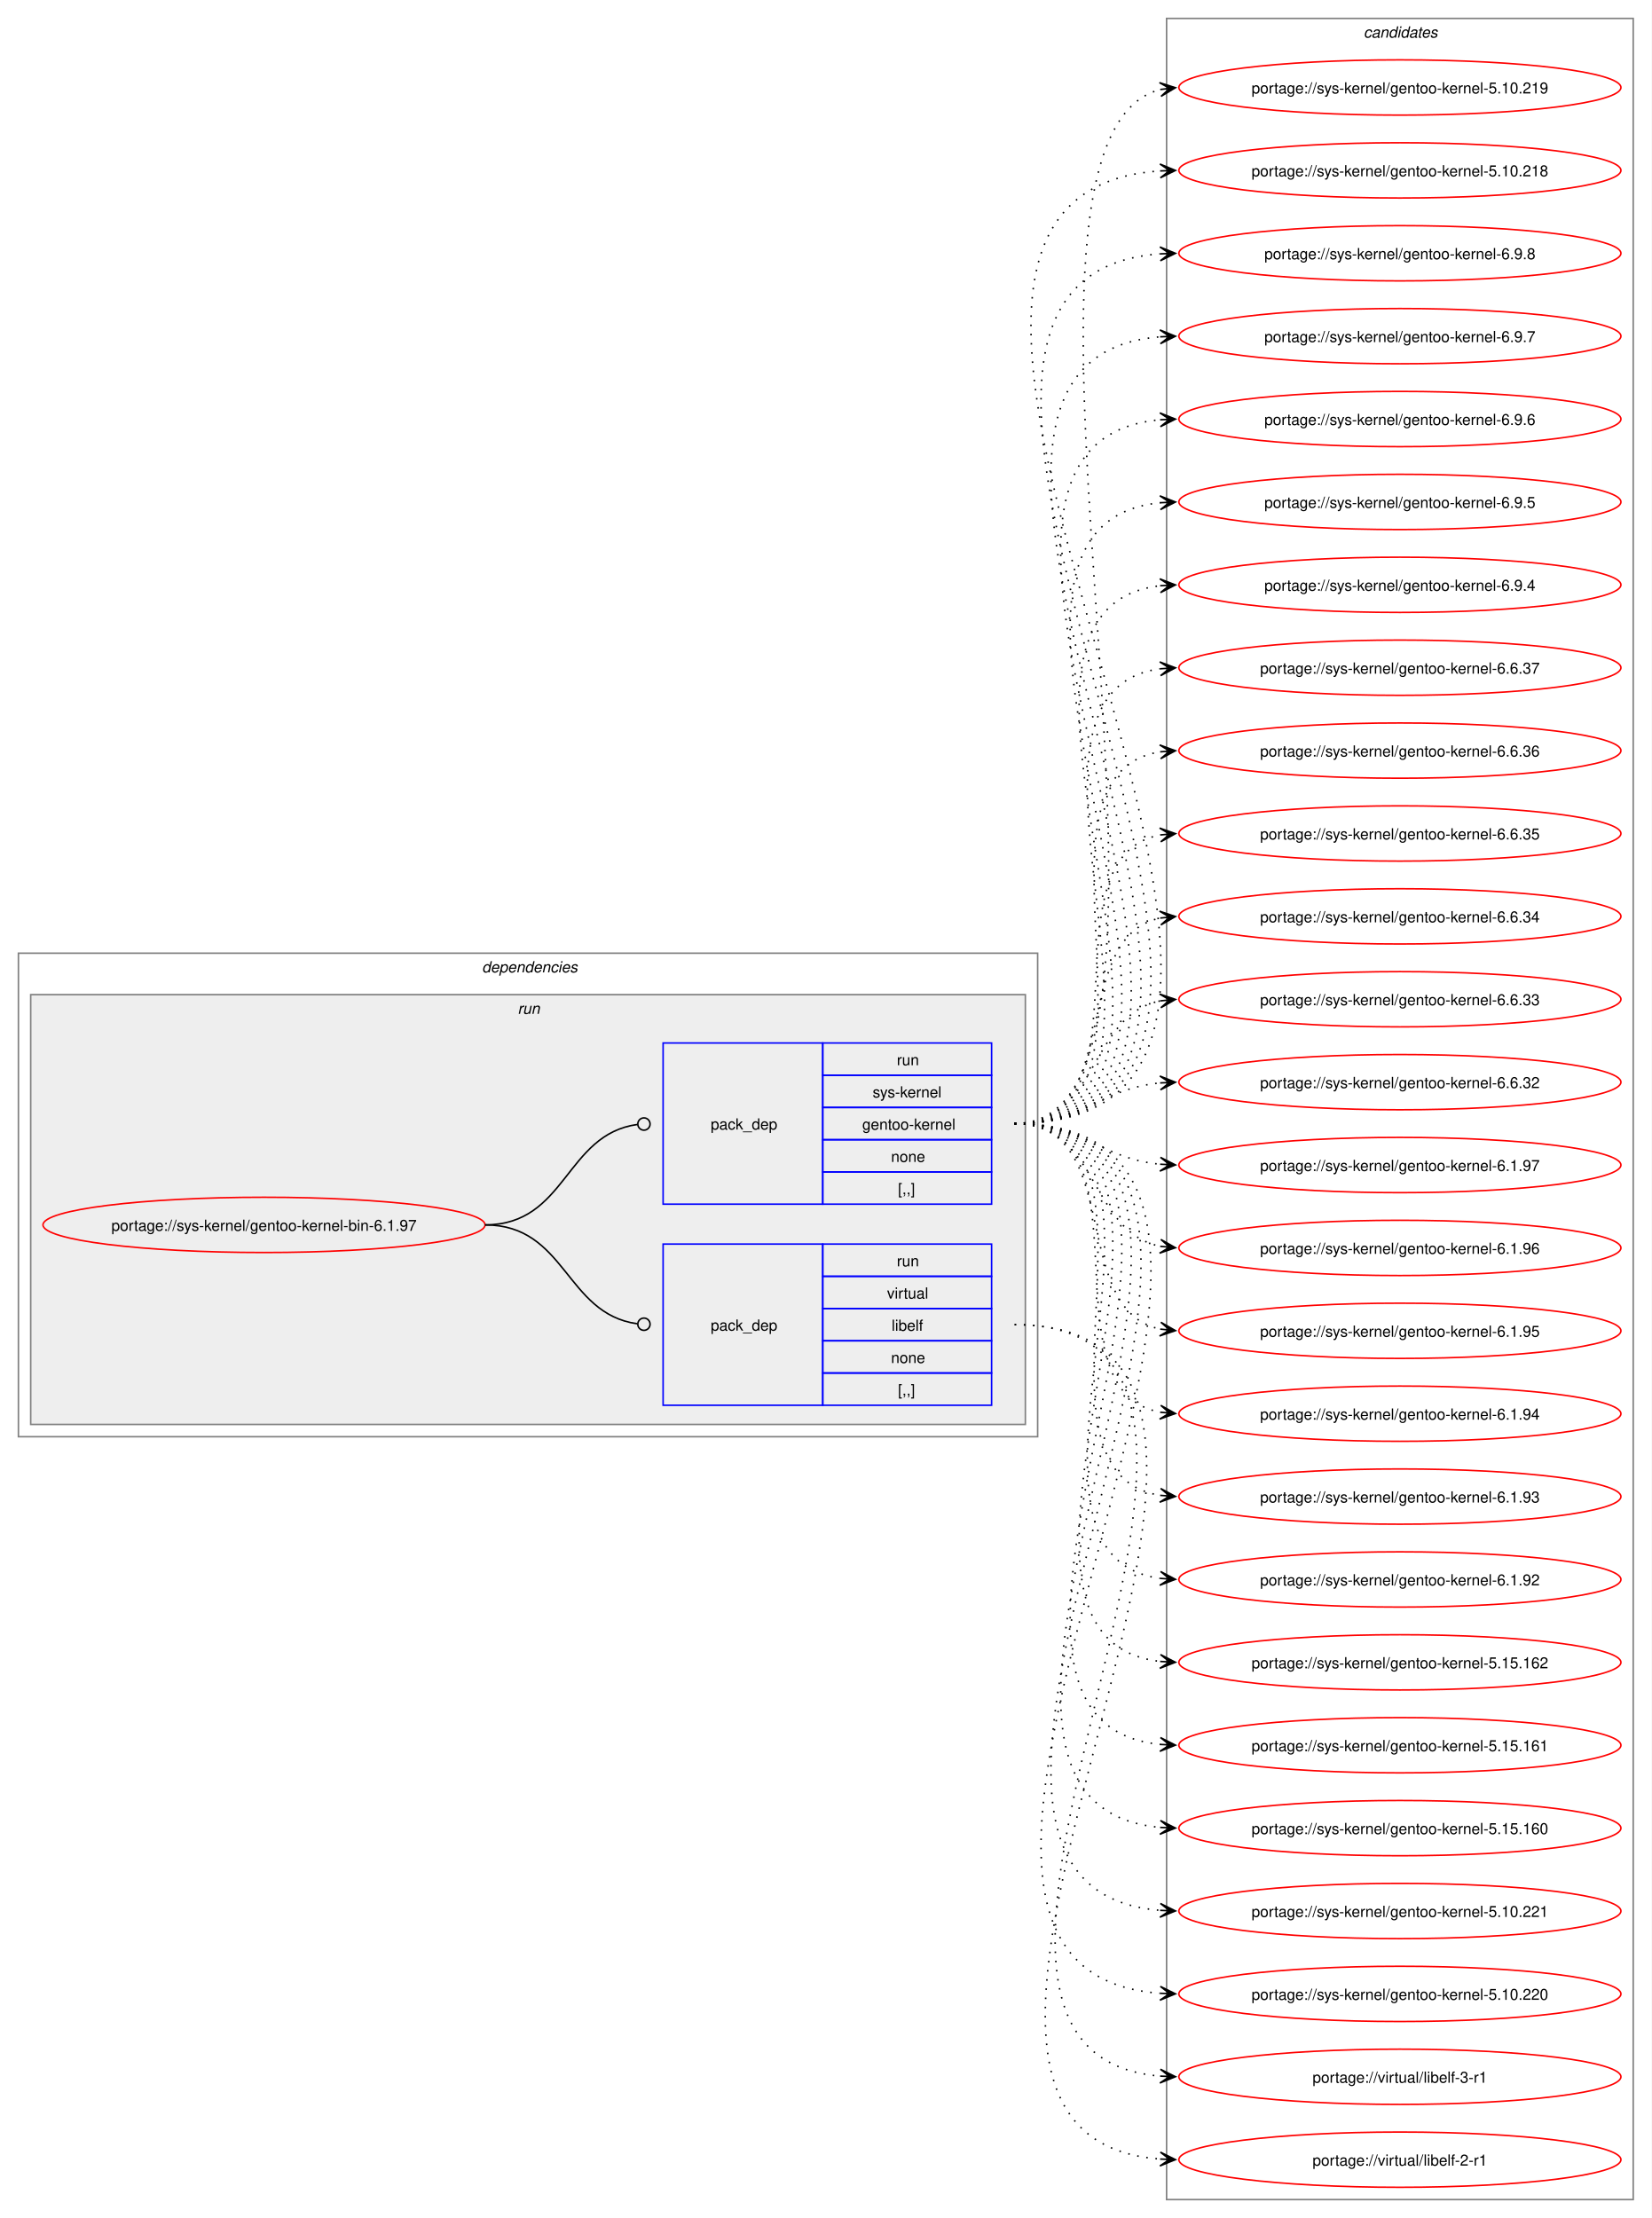
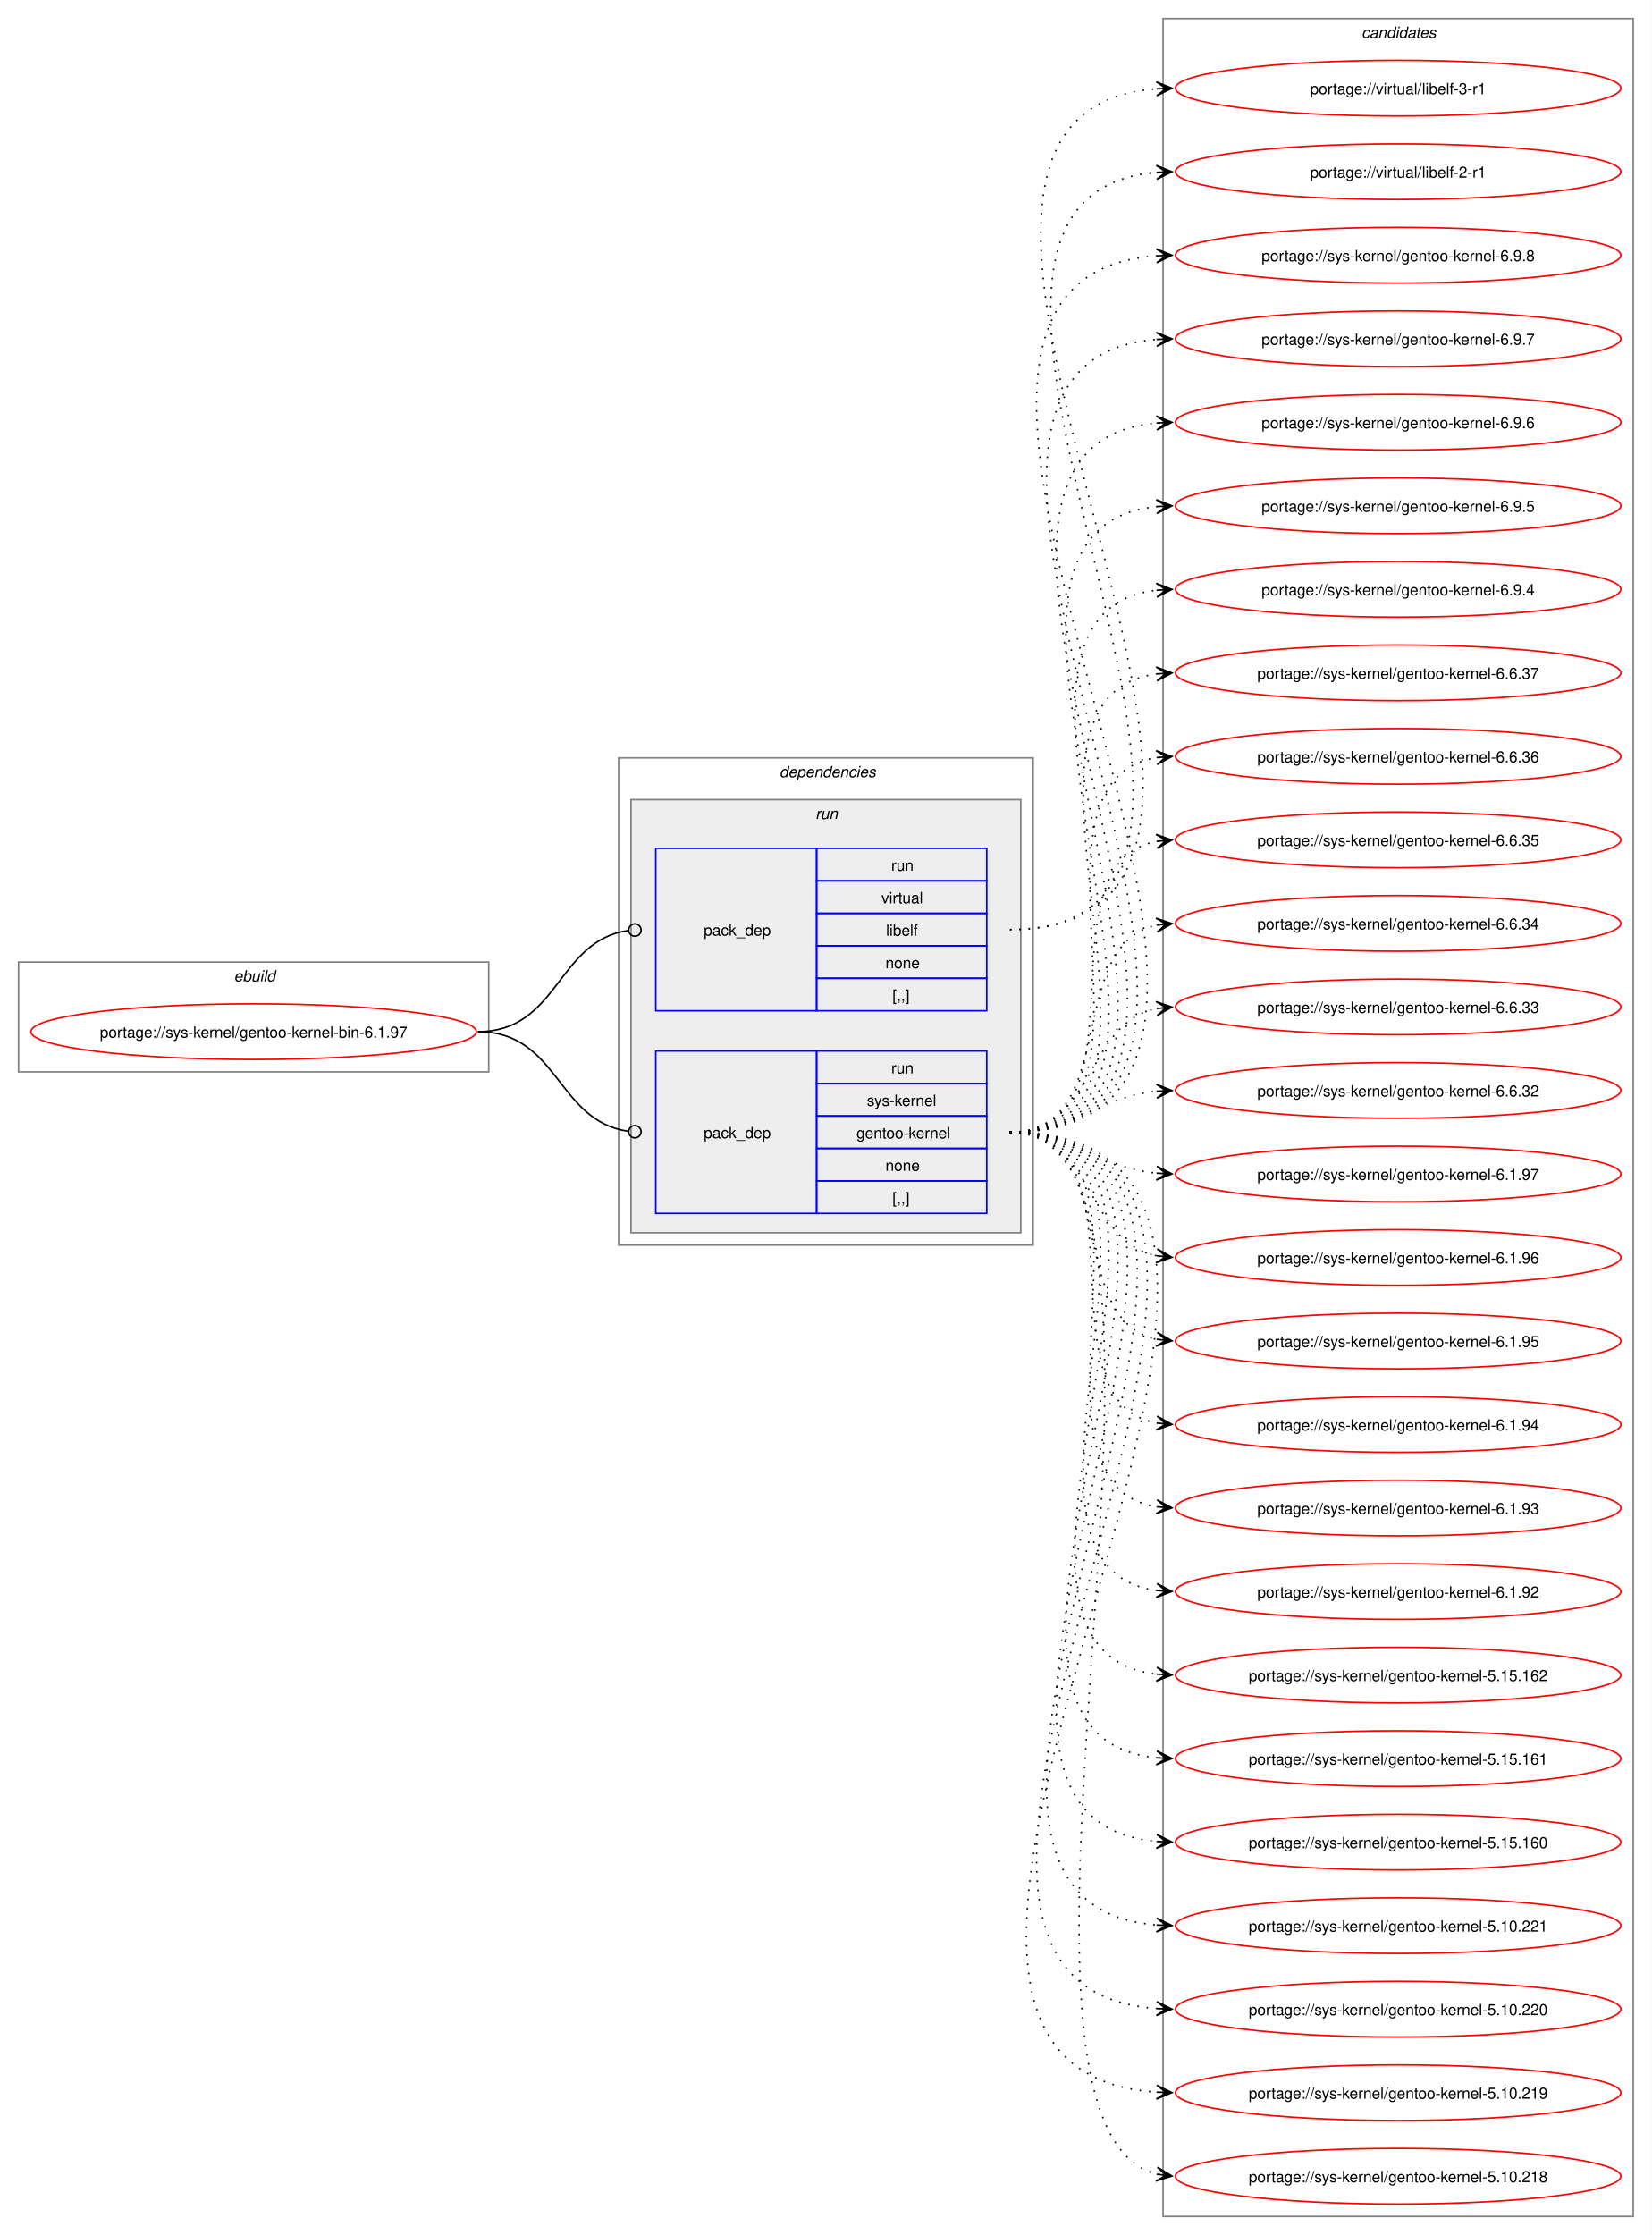
- <svg xmlns="http://www.w3.org/2000/svg" xmlns:xlink="http://www.w3.org/1999/xlink" width="1076pt" height="1445pt" viewBox="0.00 0.00 1076.00 1445.00">
+ <svg xmlns="http://www.w3.org/2000/svg" xmlns:xlink="http://www.w3.org/1999/xlink" width="1068pt" height="1445pt" viewBox="0.00 0.00 1068.00 1445.00">
  <g id="graph0" class="graph" transform="scale(1 1) rotate(0) translate(4 1441)">
-     <polygon fill="white" stroke="none" points="-4,4 -4,-1441 1072,-1441 1072,4 -4,4" />
+     <polygon fill="white" stroke="none" points="-4,4 -4,-1441 1064,-1441 1064,4 -4,4" />
+     <g id="clust1" class="cluster">
+       <polygon fill="none" stroke="gray" points="8,-748 8,-819 312,-819 312,-748 8,-748" />
+       <text text-anchor="start" x="147.25" y="-806.5" font-family="Helvetica,sans-Serif" font-style="italic" font-size="10.00">ebuild</text>
+     </g>
    <g id="clust2" class="cluster">
-       <polygon fill="none" stroke="gray" points="8,-505 8,-820 672,-820 672,-505 8,-505" />
-       <text text-anchor="start" x="310" y="-807.5" font-family="Helvetica,sans-Serif" font-style="italic" font-size="10.00">dependencies</text>
+       <polygon fill="none" stroke="gray" points="396,-636 396,-951 664,-951 664,-636 396,-636" />
+       <text text-anchor="start" x="500" y="-938.5" font-family="Helvetica,sans-Serif" font-style="italic" font-size="10.00">dependencies</text>
    </g>
    <g id="clust5" class="cluster">
-       <polygon fill="#eeeeee" stroke="gray" points="16,-513 16,-793 664,-793 664,-513 16,-513" />
-       <text text-anchor="start" x="333.25" y="-780.5" font-family="Helvetica,sans-Serif" font-style="italic" font-size="10.00">run</text>
+       <polygon fill="#eeeeee" stroke="gray" points="404,-644 404,-924 656,-924 656,-644 404,-644" />
+       <text text-anchor="start" x="523.25" y="-911.5" font-family="Helvetica,sans-Serif" font-style="italic" font-size="10.00">run</text>
    </g>
    <g id="clust8" class="cluster">
-       <polygon fill="none" stroke="gray" points="756,-8 756,-1429 1060,-1429 1060,-8 756,-8" />
-       <text text-anchor="start" x="884.38" y="-1416.5" font-family="Helvetica,sans-Serif" font-style="italic" font-size="10.00">candidates</text>
+       <polygon fill="none" stroke="gray" points="748,-8 748,-1429 1052,-1429 1052,-8 748,-8" />
+       <text text-anchor="start" x="876.38" y="-1416.5" font-family="Helvetica,sans-Serif" font-style="italic" font-size="10.00">candidates</text>
    </g>
    <g id="node1" class="node">
      <g id="a_node1">
        <a xlink:href="../sys-kernel/gentoo-kernel-bin-6.1.97.svg" xlink:title="portage://sys-kernel/gentoo-kernel-bin-6.1.97">
-           <ellipse fill="none" stroke="red" cx="168" cy="-643" rx="144" ry="18" />
-           <text text-anchor="middle" x="168" y="-639.12" font-family="Helvetica,sans-Serif" font-size="10.00">portage://sys-kernel/gentoo-kernel-bin-6.1.97</text>
+           <ellipse fill="none" stroke="red" cx="160" cy="-774" rx="144" ry="18" />
+           <text text-anchor="middle" x="160" y="-770.12" font-family="Helvetica,sans-Serif" font-size="10.00">portage://sys-kernel/gentoo-kernel-bin-6.1.97</text>
        </a>
      </g>
    </g>
    <g id="node2" class="node">
-       <polygon fill="none" stroke="blue" points="428,-525.5 428,-630.5 532,-630.5 532,-525.5 428,-525.5" />
-       <text text-anchor="start" x="459" y="-574.12" font-family="Helvetica,sans-Serif" font-size="10.00">pack_dep</text>
-       <polygon fill="none" stroke="blue" points="532,-609.5 532,-630.5 642,-630.5 642,-609.5 532,-609.5" />
-       <text text-anchor="start" x="580.25" y="-616" font-family="Helvetica,sans-Serif" font-size="10.00">run</text>
-       <polygon fill="none" stroke="blue" points="532,-588.5 532,-609.5 642,-609.5 642,-588.5 532,-588.5" />
-       <text text-anchor="start" x="573.88" y="-595" font-family="Helvetica,sans-Serif" font-size="10.00">virtual</text>
-       <polygon fill="none" stroke="blue" points="532,-567.5 532,-588.5 642,-588.5 642,-567.5 532,-567.5" />
-       <text text-anchor="start" x="576.88" y="-574" font-family="Helvetica,sans-Serif" font-size="10.00">libelf</text>
-       <polygon fill="none" stroke="blue" points="532,-546.5 532,-567.5 642,-567.5 642,-546.5 532,-546.5" />
-       <text text-anchor="start" x="576.5" y="-553" font-family="Helvetica,sans-Serif" font-size="10.00">none</text>
-       <polygon fill="none" stroke="blue" points="532,-525.5 532,-546.5 642,-546.5 642,-525.5 532,-525.5" />
-       <text text-anchor="start" x="581" y="-532" font-family="Helvetica,sans-Serif" font-size="10.00">[,,]</text>
+       <polygon fill="none" stroke="blue" points="420,-787.5 420,-892.5 524,-892.5 524,-787.5 420,-787.5" />
+       <text text-anchor="start" x="451" y="-836.12" font-family="Helvetica,sans-Serif" font-size="10.00">pack_dep</text>
+       <polygon fill="none" stroke="blue" points="524,-871.5 524,-892.5 634,-892.5 634,-871.5 524,-871.5" />
+       <text text-anchor="start" x="572.25" y="-878" font-family="Helvetica,sans-Serif" font-size="10.00">run</text>
+       <polygon fill="none" stroke="blue" points="524,-850.5 524,-871.5 634,-871.5 634,-850.5 524,-850.5" />
+       <text text-anchor="start" x="565.88" y="-857" font-family="Helvetica,sans-Serif" font-size="10.00">virtual</text>
+       <polygon fill="none" stroke="blue" points="524,-829.5 524,-850.5 634,-850.5 634,-829.5 524,-829.5" />
+       <text text-anchor="start" x="568.88" y="-836" font-family="Helvetica,sans-Serif" font-size="10.00">libelf</text>
+       <polygon fill="none" stroke="blue" points="524,-808.5 524,-829.5 634,-829.5 634,-808.5 524,-808.5" />
+       <text text-anchor="start" x="568.5" y="-815" font-family="Helvetica,sans-Serif" font-size="10.00">none</text>
+       <polygon fill="none" stroke="blue" points="524,-787.5 524,-808.5 634,-808.5 634,-787.5 524,-787.5" />
+       <text text-anchor="start" x="573" y="-794" font-family="Helvetica,sans-Serif" font-size="10.00">[,,]</text>
    </g>
    <g id="edge1" class="edge">
-       <path fill="none" stroke="black" d="M312,-643C364.85,-643 364.24,-585.15 411.04,-578.6" />
-       <ellipse fill="none" stroke="black" cx="415.51" cy="-578.3" rx="4" ry="4" />
+       <path fill="none" stroke="black" d="M305,-774C357.35,-774 355.87,-832.74 402.13,-839.39" />
+       <ellipse fill="none" stroke="black" cx="406.51" cy="-839.69" rx="4" ry="4" />
    </g>
    <g id="node3" class="node">
-       <polygon fill="none" stroke="blue" points="428,-656.5 428,-761.5 532,-761.5 532,-656.5 428,-656.5" />
-       <text text-anchor="start" x="459" y="-705.12" font-family="Helvetica,sans-Serif" font-size="10.00">pack_dep</text>
-       <polygon fill="none" stroke="blue" points="532,-740.5 532,-761.5 642,-761.5 642,-740.5 532,-740.5" />
-       <text text-anchor="start" x="580.25" y="-747" font-family="Helvetica,sans-Serif" font-size="10.00">run</text>
-       <polygon fill="none" stroke="blue" points="532,-719.5 532,-740.5 642,-740.5 642,-719.5 532,-719.5" />
-       <text text-anchor="start" x="564.5" y="-726" font-family="Helvetica,sans-Serif" font-size="10.00">sys-kernel</text>
-       <polygon fill="none" stroke="blue" points="532,-698.5 532,-719.5 642,-719.5 642,-698.5 532,-698.5" />
-       <text text-anchor="start" x="557.75" y="-705" font-family="Helvetica,sans-Serif" font-size="10.00">gentoo-kernel</text>
-       <polygon fill="none" stroke="blue" points="532,-677.5 532,-698.5 642,-698.5 642,-677.5 532,-677.5" />
-       <text text-anchor="start" x="576.5" y="-684" font-family="Helvetica,sans-Serif" font-size="10.00">none</text>
-       <polygon fill="none" stroke="blue" points="532,-656.5 532,-677.5 642,-677.5 642,-656.5 532,-656.5" />
-       <text text-anchor="start" x="581" y="-663" font-family="Helvetica,sans-Serif" font-size="10.00">[,,]</text>
+       <polygon fill="none" stroke="blue" points="420,-656.5 420,-761.5 524,-761.5 524,-656.5 420,-656.5" />
+       <text text-anchor="start" x="451" y="-705.12" font-family="Helvetica,sans-Serif" font-size="10.00">pack_dep</text>
+       <polygon fill="none" stroke="blue" points="524,-740.5 524,-761.5 634,-761.5 634,-740.5 524,-740.5" />
+       <text text-anchor="start" x="572.25" y="-747" font-family="Helvetica,sans-Serif" font-size="10.00">run</text>
+       <polygon fill="none" stroke="blue" points="524,-719.5 524,-740.5 634,-740.5 634,-719.5 524,-719.5" />
+       <text text-anchor="start" x="556.5" y="-726" font-family="Helvetica,sans-Serif" font-size="10.00">sys-kernel</text>
+       <polygon fill="none" stroke="blue" points="524,-698.5 524,-719.5 634,-719.5 634,-698.5 524,-698.5" />
+       <text text-anchor="start" x="549.75" y="-705" font-family="Helvetica,sans-Serif" font-size="10.00">gentoo-kernel</text>
+       <polygon fill="none" stroke="blue" points="524,-677.5 524,-698.5 634,-698.5 634,-677.5 524,-677.5" />
+       <text text-anchor="start" x="568.5" y="-684" font-family="Helvetica,sans-Serif" font-size="10.00">none</text>
+       <polygon fill="none" stroke="blue" points="524,-656.5 524,-677.5 634,-677.5 634,-656.5 524,-656.5" />
+       <text text-anchor="start" x="573" y="-663" font-family="Helvetica,sans-Serif" font-size="10.00">[,,]</text>
    </g>
    <g id="edge2" class="edge">
-       <path fill="none" stroke="black" d="M312,-643C365.18,-643 364.06,-701.98 411.3,-708.43" />
-       <ellipse fill="none" stroke="black" cx="415.51" cy="-708.71" rx="4" ry="4" />
+       <path fill="none" stroke="black" d="M305,-774C357.13,-774 356.06,-716.15 402.16,-709.6" />
+       <ellipse fill="none" stroke="black" cx="406.51" cy="-709.31" rx="4" ry="4" />
    </g>
    <g id="node4" class="node">
      <g id="a_node4">
        <a xlink:href="../virtual/libelf-3-r1.svg" xlink:title="portage://virtual/libelf-3-r1">
-           <ellipse fill="none" stroke="red" cx="908" cy="-88" rx="144" ry="18" />
-           <text text-anchor="middle" x="908" y="-84.12" font-family="Helvetica,sans-Serif" font-size="10.00">portage://virtual/libelf-3-r1</text>
+           <ellipse fill="none" stroke="red" cx="900" cy="-1384" rx="144" ry="18" />
+           <text text-anchor="middle" x="900" y="-1380.12" font-family="Helvetica,sans-Serif" font-size="10.00">portage://virtual/libelf-3-r1</text>
        </a>
      </g>
    </g>
    <g id="edge3" class="edge">
-       <path fill="none" stroke="black" stroke-dasharray="1,5" d="M657,-578C876.01,-578 551.63,-104.6 752.06,-88.42" />
-       <polygon fill="black" stroke="black" points="761.78,-88.05 751.96,-92.93 758,-88.19 751.79,-88.44 751.79,-88.44 751.79,-88.44 758,-88.19 751.62,-83.94 761.78,-88.05" />
+       <path fill="none" stroke="black" stroke-dasharray="1,5" d="M649,-840C891.48,-840 520.6,-1367.13 743.91,-1383.61" />
+       <polygon fill="black" stroke="black" points="753.78,-1383.96 743.63,-1388.1 750,-1383.82 743.79,-1383.6 743.79,-1383.6 743.79,-1383.6 750,-1383.82 743.95,-1379.1 753.78,-1383.96" />
    </g>
    <g id="node5" class="node">
      <g id="a_node5">
        <a xlink:href="../virtual/libelf-2-r1.svg" xlink:title="portage://virtual/libelf-2-r1">
-           <ellipse fill="none" stroke="red" cx="908" cy="-34" rx="144" ry="18" />
-           <text text-anchor="middle" x="908" y="-30.12" font-family="Helvetica,sans-Serif" font-size="10.00">portage://virtual/libelf-2-r1</text>
+           <ellipse fill="none" stroke="red" cx="900" cy="-1330" rx="144" ry="18" />
+           <text text-anchor="middle" x="900" y="-1326.12" font-family="Helvetica,sans-Serif" font-size="10.00">portage://virtual/libelf-2-r1</text>
        </a>
      </g>
    </g>
    <g id="edge4" class="edge">
-       <path fill="none" stroke="black" stroke-dasharray="1,5" d="M657,-578C899.48,-578 528.6,-50.87 751.91,-34.39" />
-       <polygon fill="black" stroke="black" points="761.78,-34.04 751.95,-38.9 758,-34.18 751.79,-34.4 751.79,-34.4 751.79,-34.4 758,-34.18 751.63,-29.9 761.78,-34.04" />
+       <path fill="none" stroke="black" stroke-dasharray="1,5" d="M649,-840C868.01,-840 543.63,-1313.4 744.06,-1329.58" />
+       <polygon fill="black" stroke="black" points="753.78,-1329.95 743.62,-1334.06 750,-1329.81 743.79,-1329.56 743.79,-1329.56 743.79,-1329.56 750,-1329.81 743.96,-1325.07 753.78,-1329.95" />
    </g>
    <g id="node6" class="node">
      <g id="a_node6">
        <a xlink:href="../sys-kernel/gentoo-kernel-6.9.8.svg" xlink:title="portage://sys-kernel/gentoo-kernel-6.9.8">
-           <ellipse fill="none" stroke="red" cx="908" cy="-1276" rx="144" ry="18" />
-           <text text-anchor="middle" x="908" y="-1272.12" font-family="Helvetica,sans-Serif" font-size="10.00">portage://sys-kernel/gentoo-kernel-6.9.8</text>
+           <ellipse fill="none" stroke="red" cx="900" cy="-1276" rx="144" ry="18" />
+           <text text-anchor="middle" x="900" y="-1272.12" font-family="Helvetica,sans-Serif" font-size="10.00">portage://sys-kernel/gentoo-kernel-6.9.8</text>
        </a>
      </g>
    </g>
    <g id="edge5" class="edge">
-       <path fill="none" stroke="black" stroke-dasharray="1,5" d="M657,-709C909.49,-709 518.8,-1258.96 751.81,-1275.61" />
-       <polygon fill="black" stroke="black" points="761.78,-1275.96 751.63,-1280.11 758,-1275.83 751.79,-1275.61 751.79,-1275.61 751.79,-1275.61 758,-1275.83 751.94,-1271.12 761.78,-1275.96" />
+       <path fill="none" stroke="black" stroke-dasharray="1,5" d="M649,-709C901.49,-709 510.8,-1258.96 743.81,-1275.61" />
+       <polygon fill="black" stroke="black" points="753.78,-1275.96 743.63,-1280.11 750,-1275.83 743.79,-1275.61 743.79,-1275.61 743.79,-1275.61 750,-1275.83 743.94,-1271.12 753.78,-1275.96" />
    </g>
    <g id="node7" class="node">
      <g id="a_node7">
        <a xlink:href="../sys-kernel/gentoo-kernel-6.9.7.svg" xlink:title="portage://sys-kernel/gentoo-kernel-6.9.7">
-           <ellipse fill="none" stroke="red" cx="908" cy="-1222" rx="144" ry="18" />
-           <text text-anchor="middle" x="908" y="-1218.12" font-family="Helvetica,sans-Serif" font-size="10.00">portage://sys-kernel/gentoo-kernel-6.9.7</text>
+           <ellipse fill="none" stroke="red" cx="900" cy="-1222" rx="144" ry="18" />
+           <text text-anchor="middle" x="900" y="-1218.12" font-family="Helvetica,sans-Serif" font-size="10.00">portage://sys-kernel/gentoo-kernel-6.9.7</text>
        </a>
      </g>
    </g>
    <g id="edge6" class="edge">
-       <path fill="none" stroke="black" stroke-dasharray="1,5" d="M657,-709C885.95,-709 541.96,-1205.11 751.89,-1221.58" />
-       <polygon fill="black" stroke="black" points="761.78,-1221.95 751.62,-1226.07 758,-1221.81 751.79,-1221.58 751.79,-1221.58 751.79,-1221.58 758,-1221.81 751.96,-1217.08 761.78,-1221.95" />
+       <path fill="none" stroke="black" stroke-dasharray="1,5" d="M649,-709C877.95,-709 533.96,-1205.11 743.89,-1221.58" />
+       <polygon fill="black" stroke="black" points="753.78,-1221.95 743.62,-1226.07 750,-1221.81 743.79,-1221.58 743.79,-1221.58 743.79,-1221.58 750,-1221.81 743.96,-1217.08 753.78,-1221.95" />
    </g>
    <g id="node8" class="node">
      <g id="a_node8">
        <a xlink:href="../sys-kernel/gentoo-kernel-6.9.6.svg" xlink:title="portage://sys-kernel/gentoo-kernel-6.9.6">
-           <ellipse fill="none" stroke="red" cx="908" cy="-1168" rx="144" ry="18" />
-           <text text-anchor="middle" x="908" y="-1164.12" font-family="Helvetica,sans-Serif" font-size="10.00">portage://sys-kernel/gentoo-kernel-6.9.6</text>
+           <ellipse fill="none" stroke="red" cx="900" cy="-1168" rx="144" ry="18" />
+           <text text-anchor="middle" x="900" y="-1164.12" font-family="Helvetica,sans-Serif" font-size="10.00">portage://sys-kernel/gentoo-kernel-6.9.6</text>
        </a>
      </g>
    </g>
    <g id="edge7" class="edge">
-       <path fill="none" stroke="black" stroke-dasharray="1,5" d="M657,-709C862.48,-709 565.06,-1151.12 751.88,-1167.53" />
-       <polygon fill="black" stroke="black" points="761.78,-1167.95 751.6,-1172.02 758,-1167.79 751.79,-1167.53 751.79,-1167.53 751.79,-1167.53 758,-1167.79 751.98,-1163.03 761.78,-1167.95" />
+       <path fill="none" stroke="black" stroke-dasharray="1,5" d="M649,-709C854.48,-709 557.06,-1151.12 743.88,-1167.53" />
+       <polygon fill="black" stroke="black" points="753.78,-1167.95 743.6,-1172.02 750,-1167.79 743.79,-1167.53 743.79,-1167.53 743.79,-1167.53 750,-1167.79 743.98,-1163.03 753.78,-1167.95" />
    </g>
    <g id="node9" class="node">
      <g id="a_node9">
        <a xlink:href="../sys-kernel/gentoo-kernel-6.9.5.svg" xlink:title="portage://sys-kernel/gentoo-kernel-6.9.5">
-           <ellipse fill="none" stroke="red" cx="908" cy="-1114" rx="144" ry="18" />
-           <text text-anchor="middle" x="908" y="-1110.12" font-family="Helvetica,sans-Serif" font-size="10.00">portage://sys-kernel/gentoo-kernel-6.9.5</text>
+           <ellipse fill="none" stroke="red" cx="900" cy="-1114" rx="144" ry="18" />
+           <text text-anchor="middle" x="900" y="-1110.12" font-family="Helvetica,sans-Serif" font-size="10.00">portage://sys-kernel/gentoo-kernel-6.9.5</text>
        </a>
      </g>
    </g>
    <g id="edge8" class="edge">
-       <path fill="none" stroke="black" stroke-dasharray="1,5" d="M657,-709C839.25,-709 587.66,-1097.56 752.12,-1113.5" />
-       <polygon fill="black" stroke="black" points="761.78,-1113.94 751.59,-1117.98 758.01,-1113.77 751.79,-1113.48 751.79,-1113.48 751.79,-1113.48 758.01,-1113.77 752,-1108.99 761.78,-1113.94" />
+       <path fill="none" stroke="black" stroke-dasharray="1,5" d="M649,-709C831.25,-709 579.66,-1097.56 744.12,-1113.5" />
+       <polygon fill="black" stroke="black" points="753.78,-1113.94 743.59,-1117.98 750.01,-1113.77 743.79,-1113.48 743.79,-1113.48 743.79,-1113.48 750.01,-1113.77 744,-1108.99 753.78,-1113.94" />
    </g>
    <g id="node10" class="node">
      <g id="a_node10">
        <a xlink:href="../sys-kernel/gentoo-kernel-6.9.4.svg" xlink:title="portage://sys-kernel/gentoo-kernel-6.9.4">
-           <ellipse fill="none" stroke="red" cx="908" cy="-1060" rx="144" ry="18" />
-           <text text-anchor="middle" x="908" y="-1056.12" font-family="Helvetica,sans-Serif" font-size="10.00">portage://sys-kernel/gentoo-kernel-6.9.4</text>
+           <ellipse fill="none" stroke="red" cx="900" cy="-1060" rx="144" ry="18" />
+           <text text-anchor="middle" x="900" y="-1056.12" font-family="Helvetica,sans-Serif" font-size="10.00">portage://sys-kernel/gentoo-kernel-6.9.4</text>
        </a>
      </g>
    </g>
    <g id="edge9" class="edge">
-       <path fill="none" stroke="black" stroke-dasharray="1,5" d="M657,-709C816.14,-709 610.14,-1043.74 752.16,-1059.43" />
-       <polygon fill="black" stroke="black" points="761.78,-1059.94 751.56,-1063.91 758.01,-1059.74 751.8,-1059.41 751.8,-1059.41 751.8,-1059.41 758.01,-1059.74 752.03,-1054.92 761.78,-1059.94" />
+       <path fill="none" stroke="black" stroke-dasharray="1,5" d="M649,-709C808.14,-709 602.14,-1043.74 744.16,-1059.43" />
+       <polygon fill="black" stroke="black" points="753.78,-1059.94 743.56,-1063.91 750.01,-1059.74 743.8,-1059.41 743.8,-1059.41 743.8,-1059.41 750.01,-1059.74 744.03,-1054.92 753.78,-1059.94" />
    </g>
    <g id="node11" class="node">
      <g id="a_node11">
        <a xlink:href="../sys-kernel/gentoo-kernel-6.6.37.svg" xlink:title="portage://sys-kernel/gentoo-kernel-6.6.37">
-           <ellipse fill="none" stroke="red" cx="908" cy="-1006" rx="144" ry="18" />
-           <text text-anchor="middle" x="908" y="-1002.12" font-family="Helvetica,sans-Serif" font-size="10.00">portage://sys-kernel/gentoo-kernel-6.6.37</text>
+           <ellipse fill="none" stroke="red" cx="900" cy="-1006" rx="144" ry="18" />
+           <text text-anchor="middle" x="900" y="-1002.12" font-family="Helvetica,sans-Serif" font-size="10.00">portage://sys-kernel/gentoo-kernel-6.6.37</text>
        </a>
      </g>
    </g>
    <g id="edge10" class="edge">
-       <path fill="none" stroke="black" stroke-dasharray="1,5" d="M657,-709C793.19,-709 632.47,-989.42 751.83,-1005.3" />
-       <polygon fill="black" stroke="black" points="761.78,-1005.92 751.52,-1009.79 758.01,-1005.69 751.8,-1005.3 751.8,-1005.3 751.8,-1005.3 758.01,-1005.69 752.09,-1000.81 761.78,-1005.92" />
+       <path fill="none" stroke="black" stroke-dasharray="1,5" d="M649,-709C785.19,-709 624.47,-989.42 743.83,-1005.3" />
+       <polygon fill="black" stroke="black" points="753.78,-1005.92 743.52,-1009.79 750.01,-1005.69 743.8,-1005.3 743.8,-1005.3 743.8,-1005.3 750.01,-1005.69 744.09,-1000.81 753.78,-1005.92" />
    </g>
    <g id="node12" class="node">
      <g id="a_node12">
        <a xlink:href="../sys-kernel/gentoo-kernel-6.6.36.svg" xlink:title="portage://sys-kernel/gentoo-kernel-6.6.36">
-           <ellipse fill="none" stroke="red" cx="908" cy="-952" rx="144" ry="18" />
-           <text text-anchor="middle" x="908" y="-948.12" font-family="Helvetica,sans-Serif" font-size="10.00">portage://sys-kernel/gentoo-kernel-6.6.36</text>
+           <ellipse fill="none" stroke="red" cx="900" cy="-952" rx="144" ry="18" />
+           <text text-anchor="middle" x="900" y="-948.12" font-family="Helvetica,sans-Serif" font-size="10.00">portage://sys-kernel/gentoo-kernel-6.6.36</text>
        </a>
      </g>
    </g>
    <g id="edge11" class="edge">
-       <path fill="none" stroke="black" stroke-dasharray="1,5" d="M657,-709C770.92,-709 653.51,-936.13 752.06,-951.21" />
-       <polygon fill="black" stroke="black" points="761.78,-951.91 751.49,-955.68 758.01,-951.64 751.81,-951.2 751.81,-951.2 751.81,-951.2 758.01,-951.64 752.13,-946.71 761.78,-951.91" />
+       <path fill="none" stroke="black" stroke-dasharray="1,5" d="M649,-709C762.92,-709 645.51,-936.13 744.06,-951.21" />
+       <polygon fill="black" stroke="black" points="753.78,-951.91 743.49,-955.68 750.01,-951.64 743.81,-951.2 743.81,-951.2 743.81,-951.2 750.01,-951.64 744.13,-946.71 753.78,-951.91" />
    </g>
    <g id="node13" class="node">
      <g id="a_node13">
        <a xlink:href="../sys-kernel/gentoo-kernel-6.6.35.svg" xlink:title="portage://sys-kernel/gentoo-kernel-6.6.35">
-           <ellipse fill="none" stroke="red" cx="908" cy="-898" rx="144" ry="18" />
-           <text text-anchor="middle" x="908" y="-894.12" font-family="Helvetica,sans-Serif" font-size="10.00">portage://sys-kernel/gentoo-kernel-6.6.35</text>
+           <ellipse fill="none" stroke="red" cx="900" cy="-898" rx="144" ry="18" />
+           <text text-anchor="middle" x="900" y="-894.12" font-family="Helvetica,sans-Serif" font-size="10.00">portage://sys-kernel/gentoo-kernel-6.6.35</text>
        </a>
      </g>
    </g>
    <g id="edge12" class="edge">
-       <path fill="none" stroke="black" stroke-dasharray="1,5" d="M657,-709C749.36,-709 673.49,-882.81 752.05,-897.07" />
-       <polygon fill="black" stroke="black" points="761.79,-897.9 751.44,-901.54 758.02,-897.58 751.82,-897.05 751.82,-897.05 751.82,-897.05 758.02,-897.58 752.2,-892.57 761.79,-897.9" />
+       <path fill="none" stroke="black" stroke-dasharray="1,5" d="M649,-709C741.36,-709 665.49,-882.81 744.05,-897.07" />
+       <polygon fill="black" stroke="black" points="753.79,-897.9 743.44,-901.54 750.02,-897.58 743.82,-897.05 743.82,-897.05 743.82,-897.05 750.02,-897.58 744.2,-892.57 753.79,-897.9" />
    </g>
    <g id="node14" class="node">
      <g id="a_node14">
        <a xlink:href="../sys-kernel/gentoo-kernel-6.6.34.svg" xlink:title="portage://sys-kernel/gentoo-kernel-6.6.34">
-           <ellipse fill="none" stroke="red" cx="908" cy="-844" rx="144" ry="18" />
-           <text text-anchor="middle" x="908" y="-840.12" font-family="Helvetica,sans-Serif" font-size="10.00">portage://sys-kernel/gentoo-kernel-6.6.34</text>
+           <ellipse fill="none" stroke="red" cx="900" cy="-844" rx="144" ry="18" />
+           <text text-anchor="middle" x="900" y="-840.12" font-family="Helvetica,sans-Serif" font-size="10.00">portage://sys-kernel/gentoo-kernel-6.6.34</text>
        </a>
      </g>
    </g>
    <g id="edge13" class="edge">
-       <path fill="none" stroke="black" stroke-dasharray="1,5" d="M657,-709C729.26,-709 691.28,-830.14 751.92,-842.91" />
-       <polygon fill="black" stroke="black" points="761.79,-843.88 751.4,-847.38 758.02,-843.51 751.84,-842.9 751.84,-842.9 751.84,-842.9 758.02,-843.51 752.27,-838.43 761.79,-843.88" />
+       <path fill="none" stroke="black" stroke-dasharray="1,5" d="M649,-709C721.26,-709 683.28,-830.14 743.92,-842.91" />
+       <polygon fill="black" stroke="black" points="753.79,-843.88 743.4,-847.38 750.02,-843.51 743.84,-842.9 743.84,-842.9 743.84,-842.9 750.02,-843.51 744.27,-838.43 753.79,-843.88" />
    </g>
    <g id="node15" class="node">
      <g id="a_node15">
        <a xlink:href="../sys-kernel/gentoo-kernel-6.6.33.svg" xlink:title="portage://sys-kernel/gentoo-kernel-6.6.33">
-           <ellipse fill="none" stroke="red" cx="908" cy="-790" rx="144" ry="18" />
-           <text text-anchor="middle" x="908" y="-786.12" font-family="Helvetica,sans-Serif" font-size="10.00">portage://sys-kernel/gentoo-kernel-6.6.33</text>
+           <ellipse fill="none" stroke="red" cx="900" cy="-790" rx="144" ry="18" />
+           <text text-anchor="middle" x="900" y="-786.12" font-family="Helvetica,sans-Serif" font-size="10.00">portage://sys-kernel/gentoo-kernel-6.6.33</text>
        </a>
      </g>
    </g>
    <g id="edge14" class="edge">
-       <path fill="none" stroke="black" stroke-dasharray="1,5" d="M657,-709C712.35,-709 705.06,-779.6 752.1,-788.98" />
-       <polygon fill="black" stroke="black" points="761.79,-789.89 751.41,-793.43 758.02,-789.53 751.83,-788.95 751.83,-788.95 751.83,-788.95 758.02,-789.53 752.25,-784.47 761.79,-789.89" />
+       <path fill="none" stroke="black" stroke-dasharray="1,5" d="M649,-709C704.35,-709 697.06,-779.6 744.1,-788.98" />
+       <polygon fill="black" stroke="black" points="753.79,-789.89 743.41,-793.43 750.02,-789.53 743.83,-788.95 743.83,-788.95 743.83,-788.95 750.02,-789.53 744.25,-784.47 753.79,-789.89" />
    </g>
    <g id="node16" class="node">
      <g id="a_node16">
        <a xlink:href="../sys-kernel/gentoo-kernel-6.6.32.svg" xlink:title="portage://sys-kernel/gentoo-kernel-6.6.32">
-           <ellipse fill="none" stroke="red" cx="908" cy="-736" rx="144" ry="18" />
-           <text text-anchor="middle" x="908" y="-732.12" font-family="Helvetica,sans-Serif" font-size="10.00">portage://sys-kernel/gentoo-kernel-6.6.32</text>
+           <ellipse fill="none" stroke="red" cx="900" cy="-736" rx="144" ry="18" />
+           <text text-anchor="middle" x="900" y="-732.12" font-family="Helvetica,sans-Serif" font-size="10.00">portage://sys-kernel/gentoo-kernel-6.6.32</text>
        </a>
      </g>
    </g>
    <g id="edge15" class="edge">
-       <path fill="none" stroke="black" stroke-dasharray="1,5" d="M657,-709C701.63,-709 712.68,-731.75 751.8,-735.48" />
-       <polygon fill="black" stroke="black" points="761.78,-735.94 751.59,-739.98 758.01,-735.77 751.79,-735.48 751.79,-735.48 751.79,-735.48 758.01,-735.77 752,-730.99 761.78,-735.94" />
+       <path fill="none" stroke="black" stroke-dasharray="1,5" d="M649,-709C693.63,-709 704.68,-731.75 743.8,-735.48" />
+       <polygon fill="black" stroke="black" points="753.78,-735.94 743.59,-739.98 750.01,-735.77 743.79,-735.48 743.79,-735.48 743.79,-735.48 750.01,-735.77 744,-730.99 753.78,-735.94" />
    </g>
    <g id="node17" class="node">
      <g id="a_node17">
        <a xlink:href="../sys-kernel/gentoo-kernel-6.1.97.svg" xlink:title="portage://sys-kernel/gentoo-kernel-6.1.97">
-           <ellipse fill="none" stroke="red" cx="908" cy="-682" rx="144" ry="18" />
-           <text text-anchor="middle" x="908" y="-678.12" font-family="Helvetica,sans-Serif" font-size="10.00">portage://sys-kernel/gentoo-kernel-6.1.97</text>
+           <ellipse fill="none" stroke="red" cx="900" cy="-682" rx="144" ry="18" />
+           <text text-anchor="middle" x="900" y="-678.12" font-family="Helvetica,sans-Serif" font-size="10.00">portage://sys-kernel/gentoo-kernel-6.1.97</text>
        </a>
      </g>
    </g>
    <g id="edge16" class="edge">
-       <path fill="none" stroke="black" stroke-dasharray="1,5" d="M657,-709C701.63,-709 712.68,-686.25 751.8,-682.52" />
-       <polygon fill="black" stroke="black" points="761.78,-682.06 752,-687.01 758.01,-682.23 751.79,-682.52 751.79,-682.52 751.79,-682.52 758.01,-682.23 751.59,-678.02 761.78,-682.06" />
+       <path fill="none" stroke="black" stroke-dasharray="1,5" d="M649,-709C693.63,-709 704.68,-686.25 743.8,-682.52" />
+       <polygon fill="black" stroke="black" points="753.78,-682.06 744,-687.01 750.01,-682.23 743.79,-682.52 743.79,-682.52 743.79,-682.52 750.01,-682.23 743.59,-678.02 753.78,-682.06" />
    </g>
    <g id="node18" class="node">
      <g id="a_node18">
        <a xlink:href="../sys-kernel/gentoo-kernel-6.1.96.svg" xlink:title="portage://sys-kernel/gentoo-kernel-6.1.96">
-           <ellipse fill="none" stroke="red" cx="908" cy="-628" rx="144" ry="18" />
-           <text text-anchor="middle" x="908" y="-624.12" font-family="Helvetica,sans-Serif" font-size="10.00">portage://sys-kernel/gentoo-kernel-6.1.96</text>
+           <ellipse fill="none" stroke="red" cx="900" cy="-628" rx="144" ry="18" />
+           <text text-anchor="middle" x="900" y="-624.12" font-family="Helvetica,sans-Serif" font-size="10.00">portage://sys-kernel/gentoo-kernel-6.1.96</text>
        </a>
      </g>
    </g>
    <g id="edge17" class="edge">
-       <path fill="none" stroke="black" stroke-dasharray="1,5" d="M657,-709C712.35,-709 705.06,-638.4 752.1,-629.02" />
-       <polygon fill="black" stroke="black" points="761.79,-628.11 752.25,-633.53 758.02,-628.47 751.83,-629.05 751.83,-629.05 751.83,-629.05 758.02,-628.47 751.41,-624.57 761.79,-628.11" />
+       <path fill="none" stroke="black" stroke-dasharray="1,5" d="M649,-709C704.35,-709 697.06,-638.4 744.1,-629.02" />
+       <polygon fill="black" stroke="black" points="753.79,-628.11 744.25,-633.53 750.02,-628.47 743.83,-629.05 743.83,-629.05 743.83,-629.05 750.02,-628.47 743.41,-624.57 753.79,-628.11" />
    </g>
    <g id="node19" class="node">
      <g id="a_node19">
        <a xlink:href="../sys-kernel/gentoo-kernel-6.1.95.svg" xlink:title="portage://sys-kernel/gentoo-kernel-6.1.95">
-           <ellipse fill="none" stroke="red" cx="908" cy="-574" rx="144" ry="18" />
-           <text text-anchor="middle" x="908" y="-570.12" font-family="Helvetica,sans-Serif" font-size="10.00">portage://sys-kernel/gentoo-kernel-6.1.95</text>
+           <ellipse fill="none" stroke="red" cx="900" cy="-574" rx="144" ry="18" />
+           <text text-anchor="middle" x="900" y="-570.12" font-family="Helvetica,sans-Serif" font-size="10.00">portage://sys-kernel/gentoo-kernel-6.1.95</text>
        </a>
      </g>
    </g>
    <g id="edge18" class="edge">
-       <path fill="none" stroke="black" stroke-dasharray="1,5" d="M657,-709C729.26,-709 691.28,-587.86 751.92,-575.09" />
-       <polygon fill="black" stroke="black" points="761.79,-574.12 752.27,-579.57 758.02,-574.49 751.84,-575.1 751.84,-575.1 751.84,-575.1 758.02,-574.49 751.4,-570.62 761.79,-574.12" />
+       <path fill="none" stroke="black" stroke-dasharray="1,5" d="M649,-709C721.26,-709 683.28,-587.86 743.92,-575.09" />
+       <polygon fill="black" stroke="black" points="753.79,-574.12 744.27,-579.57 750.02,-574.49 743.84,-575.1 743.84,-575.1 743.84,-575.1 750.02,-574.49 743.4,-570.62 753.79,-574.12" />
    </g>
    <g id="node20" class="node">
      <g id="a_node20">
        <a xlink:href="../sys-kernel/gentoo-kernel-6.1.94.svg" xlink:title="portage://sys-kernel/gentoo-kernel-6.1.94">
-           <ellipse fill="none" stroke="red" cx="908" cy="-520" rx="144" ry="18" />
-           <text text-anchor="middle" x="908" y="-516.12" font-family="Helvetica,sans-Serif" font-size="10.00">portage://sys-kernel/gentoo-kernel-6.1.94</text>
+           <ellipse fill="none" stroke="red" cx="900" cy="-520" rx="144" ry="18" />
+           <text text-anchor="middle" x="900" y="-516.12" font-family="Helvetica,sans-Serif" font-size="10.00">portage://sys-kernel/gentoo-kernel-6.1.94</text>
        </a>
      </g>
    </g>
    <g id="edge19" class="edge">
-       <path fill="none" stroke="black" stroke-dasharray="1,5" d="M657,-709C749.36,-709 673.49,-535.19 752.05,-520.93" />
-       <polygon fill="black" stroke="black" points="761.79,-520.1 752.2,-525.43 758.02,-520.42 751.82,-520.95 751.82,-520.95 751.82,-520.95 758.02,-520.42 751.44,-516.46 761.79,-520.1" />
+       <path fill="none" stroke="black" stroke-dasharray="1,5" d="M649,-709C741.36,-709 665.49,-535.19 744.05,-520.93" />
+       <polygon fill="black" stroke="black" points="753.79,-520.1 744.2,-525.43 750.02,-520.42 743.82,-520.95 743.82,-520.95 743.82,-520.95 750.02,-520.42 743.44,-516.46 753.79,-520.1" />
    </g>
    <g id="node21" class="node">
      <g id="a_node21">
        <a xlink:href="../sys-kernel/gentoo-kernel-6.1.93.svg" xlink:title="portage://sys-kernel/gentoo-kernel-6.1.93">
-           <ellipse fill="none" stroke="red" cx="908" cy="-466" rx="144" ry="18" />
-           <text text-anchor="middle" x="908" y="-462.12" font-family="Helvetica,sans-Serif" font-size="10.00">portage://sys-kernel/gentoo-kernel-6.1.93</text>
+           <ellipse fill="none" stroke="red" cx="900" cy="-466" rx="144" ry="18" />
+           <text text-anchor="middle" x="900" y="-462.12" font-family="Helvetica,sans-Serif" font-size="10.00">portage://sys-kernel/gentoo-kernel-6.1.93</text>
        </a>
      </g>
    </g>
    <g id="edge20" class="edge">
-       <path fill="none" stroke="black" stroke-dasharray="1,5" d="M657,-709C770.92,-709 653.51,-481.87 752.06,-466.79" />
-       <polygon fill="black" stroke="black" points="761.78,-466.09 752.13,-471.29 758.01,-466.36 751.81,-466.8 751.81,-466.8 751.81,-466.8 758.01,-466.36 751.49,-462.32 761.78,-466.09" />
+       <path fill="none" stroke="black" stroke-dasharray="1,5" d="M649,-709C762.92,-709 645.51,-481.87 744.06,-466.79" />
+       <polygon fill="black" stroke="black" points="753.78,-466.09 744.13,-471.29 750.01,-466.36 743.81,-466.8 743.81,-466.8 743.81,-466.8 750.01,-466.36 743.49,-462.32 753.78,-466.09" />
    </g>
    <g id="node22" class="node">
      <g id="a_node22">
        <a xlink:href="../sys-kernel/gentoo-kernel-6.1.92.svg" xlink:title="portage://sys-kernel/gentoo-kernel-6.1.92">
-           <ellipse fill="none" stroke="red" cx="908" cy="-412" rx="144" ry="18" />
-           <text text-anchor="middle" x="908" y="-408.12" font-family="Helvetica,sans-Serif" font-size="10.00">portage://sys-kernel/gentoo-kernel-6.1.92</text>
+           <ellipse fill="none" stroke="red" cx="900" cy="-412" rx="144" ry="18" />
+           <text text-anchor="middle" x="900" y="-408.12" font-family="Helvetica,sans-Serif" font-size="10.00">portage://sys-kernel/gentoo-kernel-6.1.92</text>
        </a>
      </g>
    </g>
    <g id="edge21" class="edge">
-       <path fill="none" stroke="black" stroke-dasharray="1,5" d="M657,-709C793.19,-709 632.47,-428.58 751.83,-412.7" />
-       <polygon fill="black" stroke="black" points="761.78,-412.08 752.09,-417.19 758.01,-412.31 751.8,-412.7 751.8,-412.7 751.8,-412.7 758.01,-412.31 751.52,-408.21 761.78,-412.08" />
+       <path fill="none" stroke="black" stroke-dasharray="1,5" d="M649,-709C785.19,-709 624.47,-428.58 743.83,-412.7" />
+       <polygon fill="black" stroke="black" points="753.78,-412.08 744.09,-417.19 750.01,-412.31 743.8,-412.7 743.8,-412.7 743.8,-412.7 750.01,-412.31 743.52,-408.21 753.78,-412.08" />
    </g>
    <g id="node23" class="node">
      <g id="a_node23">
        <a xlink:href="../sys-kernel/gentoo-kernel-5.15.162.svg" xlink:title="portage://sys-kernel/gentoo-kernel-5.15.162">
-           <ellipse fill="none" stroke="red" cx="908" cy="-358" rx="144" ry="18" />
-           <text text-anchor="middle" x="908" y="-354.12" font-family="Helvetica,sans-Serif" font-size="10.00">portage://sys-kernel/gentoo-kernel-5.15.162</text>
+           <ellipse fill="none" stroke="red" cx="900" cy="-358" rx="144" ry="18" />
+           <text text-anchor="middle" x="900" y="-354.12" font-family="Helvetica,sans-Serif" font-size="10.00">portage://sys-kernel/gentoo-kernel-5.15.162</text>
        </a>
      </g>
    </g>
    <g id="edge22" class="edge">
-       <path fill="none" stroke="black" stroke-dasharray="1,5" d="M657,-709C816.14,-709 610.14,-374.26 752.16,-358.57" />
-       <polygon fill="black" stroke="black" points="761.78,-358.06 752.03,-363.08 758.01,-358.26 751.8,-358.59 751.8,-358.59 751.8,-358.59 758.01,-358.26 751.56,-354.09 761.78,-358.06" />
+       <path fill="none" stroke="black" stroke-dasharray="1,5" d="M649,-709C808.14,-709 602.14,-374.26 744.16,-358.57" />
+       <polygon fill="black" stroke="black" points="753.78,-358.06 744.03,-363.08 750.01,-358.26 743.8,-358.59 743.8,-358.59 743.8,-358.59 750.01,-358.26 743.56,-354.09 753.78,-358.06" />
    </g>
    <g id="node24" class="node">
      <g id="a_node24">
        <a xlink:href="../sys-kernel/gentoo-kernel-5.15.161.svg" xlink:title="portage://sys-kernel/gentoo-kernel-5.15.161">
-           <ellipse fill="none" stroke="red" cx="908" cy="-304" rx="144" ry="18" />
-           <text text-anchor="middle" x="908" y="-300.12" font-family="Helvetica,sans-Serif" font-size="10.00">portage://sys-kernel/gentoo-kernel-5.15.161</text>
+           <ellipse fill="none" stroke="red" cx="900" cy="-304" rx="144" ry="18" />
+           <text text-anchor="middle" x="900" y="-300.12" font-family="Helvetica,sans-Serif" font-size="10.00">portage://sys-kernel/gentoo-kernel-5.15.161</text>
        </a>
      </g>
    </g>
    <g id="edge23" class="edge">
-       <path fill="none" stroke="black" stroke-dasharray="1,5" d="M657,-709C839.25,-709 587.66,-320.44 752.12,-304.5" />
-       <polygon fill="black" stroke="black" points="761.78,-304.06 752,-309.01 758.01,-304.23 751.79,-304.52 751.79,-304.52 751.79,-304.52 758.01,-304.23 751.59,-300.02 761.78,-304.06" />
+       <path fill="none" stroke="black" stroke-dasharray="1,5" d="M649,-709C831.25,-709 579.66,-320.44 744.12,-304.5" />
+       <polygon fill="black" stroke="black" points="753.78,-304.06 744,-309.01 750.01,-304.23 743.79,-304.52 743.79,-304.52 743.79,-304.52 750.01,-304.23 743.59,-300.02 753.78,-304.06" />
    </g>
    <g id="node25" class="node">
      <g id="a_node25">
        <a xlink:href="../sys-kernel/gentoo-kernel-5.15.160.svg" xlink:title="portage://sys-kernel/gentoo-kernel-5.15.160">
-           <ellipse fill="none" stroke="red" cx="908" cy="-250" rx="144" ry="18" />
-           <text text-anchor="middle" x="908" y="-246.12" font-family="Helvetica,sans-Serif" font-size="10.00">portage://sys-kernel/gentoo-kernel-5.15.160</text>
+           <ellipse fill="none" stroke="red" cx="900" cy="-250" rx="144" ry="18" />
+           <text text-anchor="middle" x="900" y="-246.12" font-family="Helvetica,sans-Serif" font-size="10.00">portage://sys-kernel/gentoo-kernel-5.15.160</text>
        </a>
      </g>
    </g>
    <g id="edge24" class="edge">
-       <path fill="none" stroke="black" stroke-dasharray="1,5" d="M657,-709C862.48,-709 565.06,-266.88 751.88,-250.47" />
-       <polygon fill="black" stroke="black" points="761.78,-250.05 751.98,-254.97 758,-250.21 751.79,-250.47 751.79,-250.47 751.79,-250.47 758,-250.21 751.6,-245.98 761.78,-250.05" />
+       <path fill="none" stroke="black" stroke-dasharray="1,5" d="M649,-709C854.48,-709 557.06,-266.88 743.88,-250.47" />
+       <polygon fill="black" stroke="black" points="753.78,-250.05 743.98,-254.97 750,-250.21 743.79,-250.47 743.79,-250.47 743.79,-250.47 750,-250.21 743.6,-245.98 753.78,-250.05" />
    </g>
    <g id="node26" class="node">
      <g id="a_node26">
        <a xlink:href="../sys-kernel/gentoo-kernel-5.10.221.svg" xlink:title="portage://sys-kernel/gentoo-kernel-5.10.221">
-           <ellipse fill="none" stroke="red" cx="908" cy="-196" rx="144" ry="18" />
-           <text text-anchor="middle" x="908" y="-192.12" font-family="Helvetica,sans-Serif" font-size="10.00">portage://sys-kernel/gentoo-kernel-5.10.221</text>
+           <ellipse fill="none" stroke="red" cx="900" cy="-196" rx="144" ry="18" />
+           <text text-anchor="middle" x="900" y="-192.12" font-family="Helvetica,sans-Serif" font-size="10.00">portage://sys-kernel/gentoo-kernel-5.10.221</text>
        </a>
      </g>
    </g>
    <g id="edge25" class="edge">
-       <path fill="none" stroke="black" stroke-dasharray="1,5" d="M657,-709C885.95,-709 541.96,-212.89 751.89,-196.42" />
-       <polygon fill="black" stroke="black" points="761.78,-196.05 751.96,-200.92 758,-196.19 751.79,-196.42 751.79,-196.42 751.79,-196.42 758,-196.19 751.62,-191.93 761.78,-196.05" />
+       <path fill="none" stroke="black" stroke-dasharray="1,5" d="M649,-709C877.95,-709 533.96,-212.89 743.89,-196.42" />
+       <polygon fill="black" stroke="black" points="753.78,-196.05 743.96,-200.92 750,-196.19 743.79,-196.42 743.79,-196.42 743.79,-196.42 750,-196.19 743.62,-191.93 753.78,-196.05" />
    </g>
    <g id="node27" class="node">
      <g id="a_node27">
        <a xlink:href="../sys-kernel/gentoo-kernel-5.10.220.svg" xlink:title="portage://sys-kernel/gentoo-kernel-5.10.220">
-           <ellipse fill="none" stroke="red" cx="908" cy="-142" rx="144" ry="18" />
-           <text text-anchor="middle" x="908" y="-138.12" font-family="Helvetica,sans-Serif" font-size="10.00">portage://sys-kernel/gentoo-kernel-5.10.220</text>
+           <ellipse fill="none" stroke="red" cx="900" cy="-142" rx="144" ry="18" />
+           <text text-anchor="middle" x="900" y="-138.12" font-family="Helvetica,sans-Serif" font-size="10.00">portage://sys-kernel/gentoo-kernel-5.10.220</text>
        </a>
      </g>
    </g>
    <g id="edge26" class="edge">
-       <path fill="none" stroke="black" stroke-dasharray="1,5" d="M657,-709C909.49,-709 518.8,-159.04 751.81,-142.39" />
-       <polygon fill="black" stroke="black" points="761.78,-142.04 751.94,-146.88 758,-142.17 751.79,-142.39 751.79,-142.39 751.79,-142.39 758,-142.17 751.63,-137.89 761.78,-142.04" />
+       <path fill="none" stroke="black" stroke-dasharray="1,5" d="M649,-709C901.49,-709 510.8,-159.04 743.81,-142.39" />
+       <polygon fill="black" stroke="black" points="753.78,-142.04 743.94,-146.88 750,-142.17 743.79,-142.39 743.79,-142.39 743.79,-142.39 750,-142.17 743.63,-137.89 753.78,-142.04" />
    </g>
    <g id="node28" class="node">
      <g id="a_node28">
        <a xlink:href="../sys-kernel/gentoo-kernel-5.10.219.svg" xlink:title="portage://sys-kernel/gentoo-kernel-5.10.219">
-           <ellipse fill="none" stroke="red" cx="908" cy="-1384" rx="144" ry="18" />
-           <text text-anchor="middle" x="908" y="-1380.12" font-family="Helvetica,sans-Serif" font-size="10.00">portage://sys-kernel/gentoo-kernel-5.10.219</text>
+           <ellipse fill="none" stroke="red" cx="900" cy="-88" rx="144" ry="18" />
+           <text text-anchor="middle" x="900" y="-84.12" font-family="Helvetica,sans-Serif" font-size="10.00">portage://sys-kernel/gentoo-kernel-5.10.219</text>
        </a>
      </g>
    </g>
    <g id="edge27" class="edge">
-       <path fill="none" stroke="black" stroke-dasharray="1,5" d="M657,-709C804.98,-709 620.97,-1350.16 752.1,-1382.72" />
-       <polygon fill="black" stroke="black" points="761.79,-1383.86 751.33,-1387.16 758.03,-1383.42 751.86,-1382.69 751.86,-1382.69 751.86,-1382.69 758.03,-1383.42 752.38,-1378.22 761.79,-1383.86" />
+       <path fill="none" stroke="black" stroke-dasharray="1,5" d="M649,-709C925.16,-709 487.28,-104.86 743.92,-88.35" />
+       <polygon fill="black" stroke="black" points="753.78,-88.04 743.93,-92.85 750,-88.16 743.79,-88.35 743.79,-88.35 743.79,-88.35 750,-88.16 743.65,-83.85 753.78,-88.04" />
    </g>
    <g id="node29" class="node">
      <g id="a_node29">
        <a xlink:href="../sys-kernel/gentoo-kernel-5.10.218.svg" xlink:title="portage://sys-kernel/gentoo-kernel-5.10.218">
-           <ellipse fill="none" stroke="red" cx="908" cy="-1330" rx="144" ry="18" />
-           <text text-anchor="middle" x="908" y="-1326.12" font-family="Helvetica,sans-Serif" font-size="10.00">portage://sys-kernel/gentoo-kernel-5.10.218</text>
+           <ellipse fill="none" stroke="red" cx="900" cy="-34" rx="144" ry="18" />
+           <text text-anchor="middle" x="900" y="-30.12" font-family="Helvetica,sans-Serif" font-size="10.00">portage://sys-kernel/gentoo-kernel-5.10.218</text>
        </a>
      </g>
    </g>
    <g id="edge28" class="edge">
-       <path fill="none" stroke="black" stroke-dasharray="1,5" d="M657,-709C933.16,-709 495.28,-1313.14 751.92,-1329.65" />
-       <polygon fill="black" stroke="black" points="761.78,-1329.96 751.65,-1334.15 758,-1329.84 751.79,-1329.65 751.79,-1329.65 751.79,-1329.65 758,-1329.84 751.93,-1325.15 761.78,-1329.96" />
+       <path fill="none" stroke="black" stroke-dasharray="1,5" d="M649,-709C796.98,-709 612.97,-67.84 744.1,-35.28" />
+       <polygon fill="black" stroke="black" points="753.79,-34.14 744.38,-39.78 750.03,-34.58 743.86,-35.31 743.86,-35.31 743.86,-35.31 750.03,-34.58 743.33,-30.84 753.79,-34.14" />
    </g>
  </g>
</svg>
